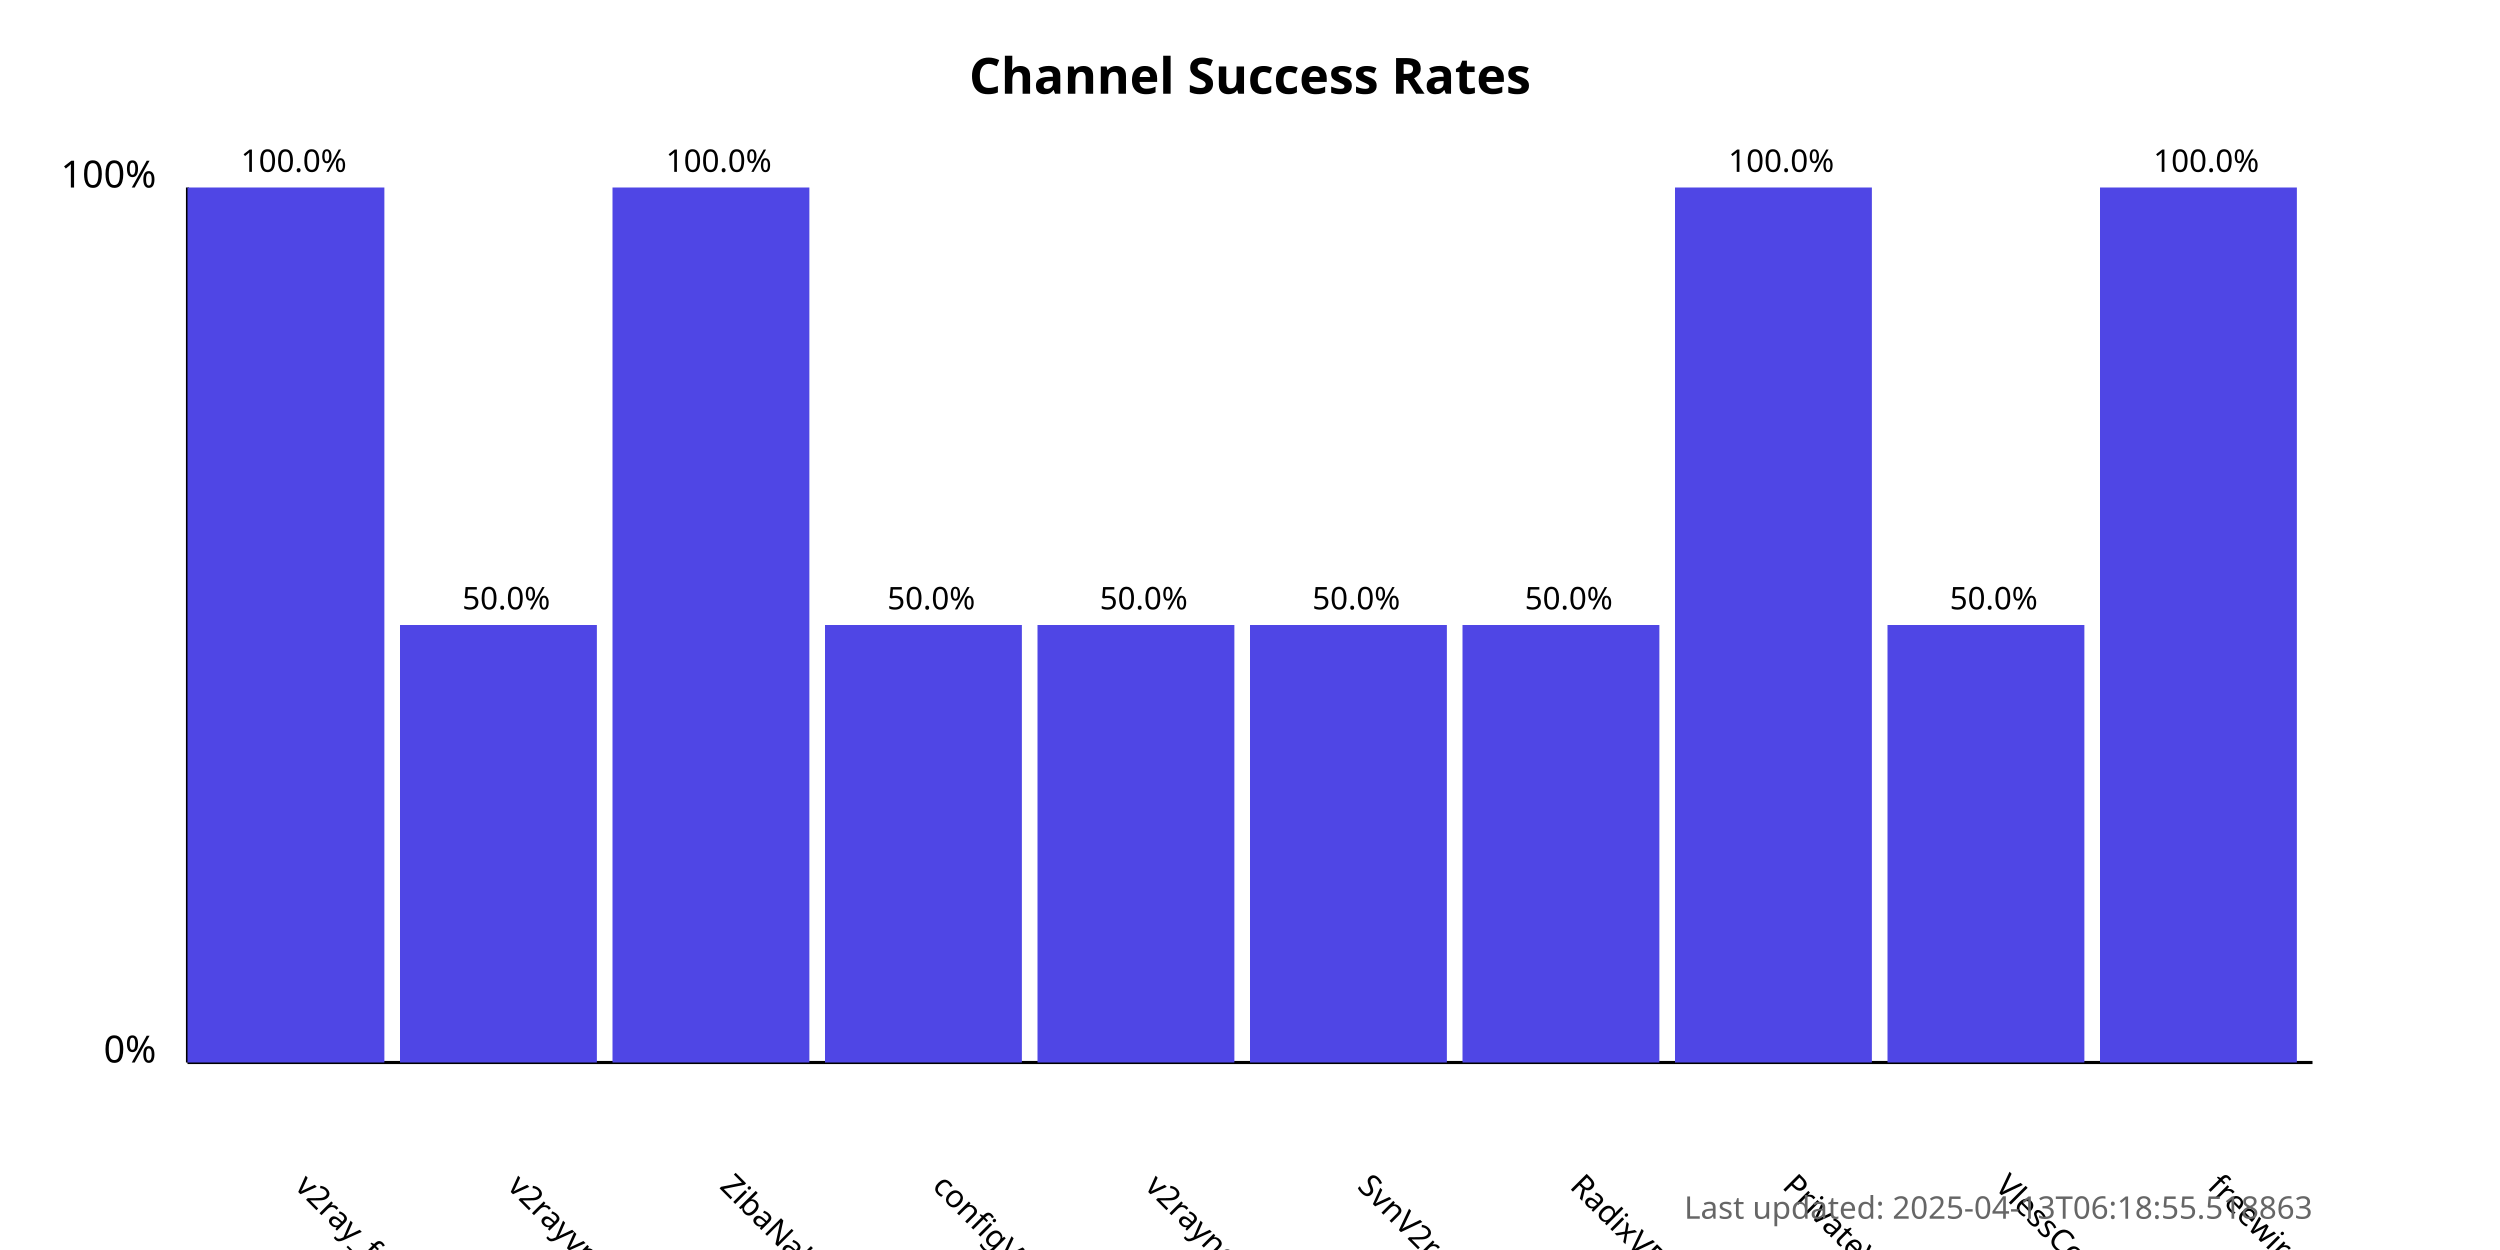
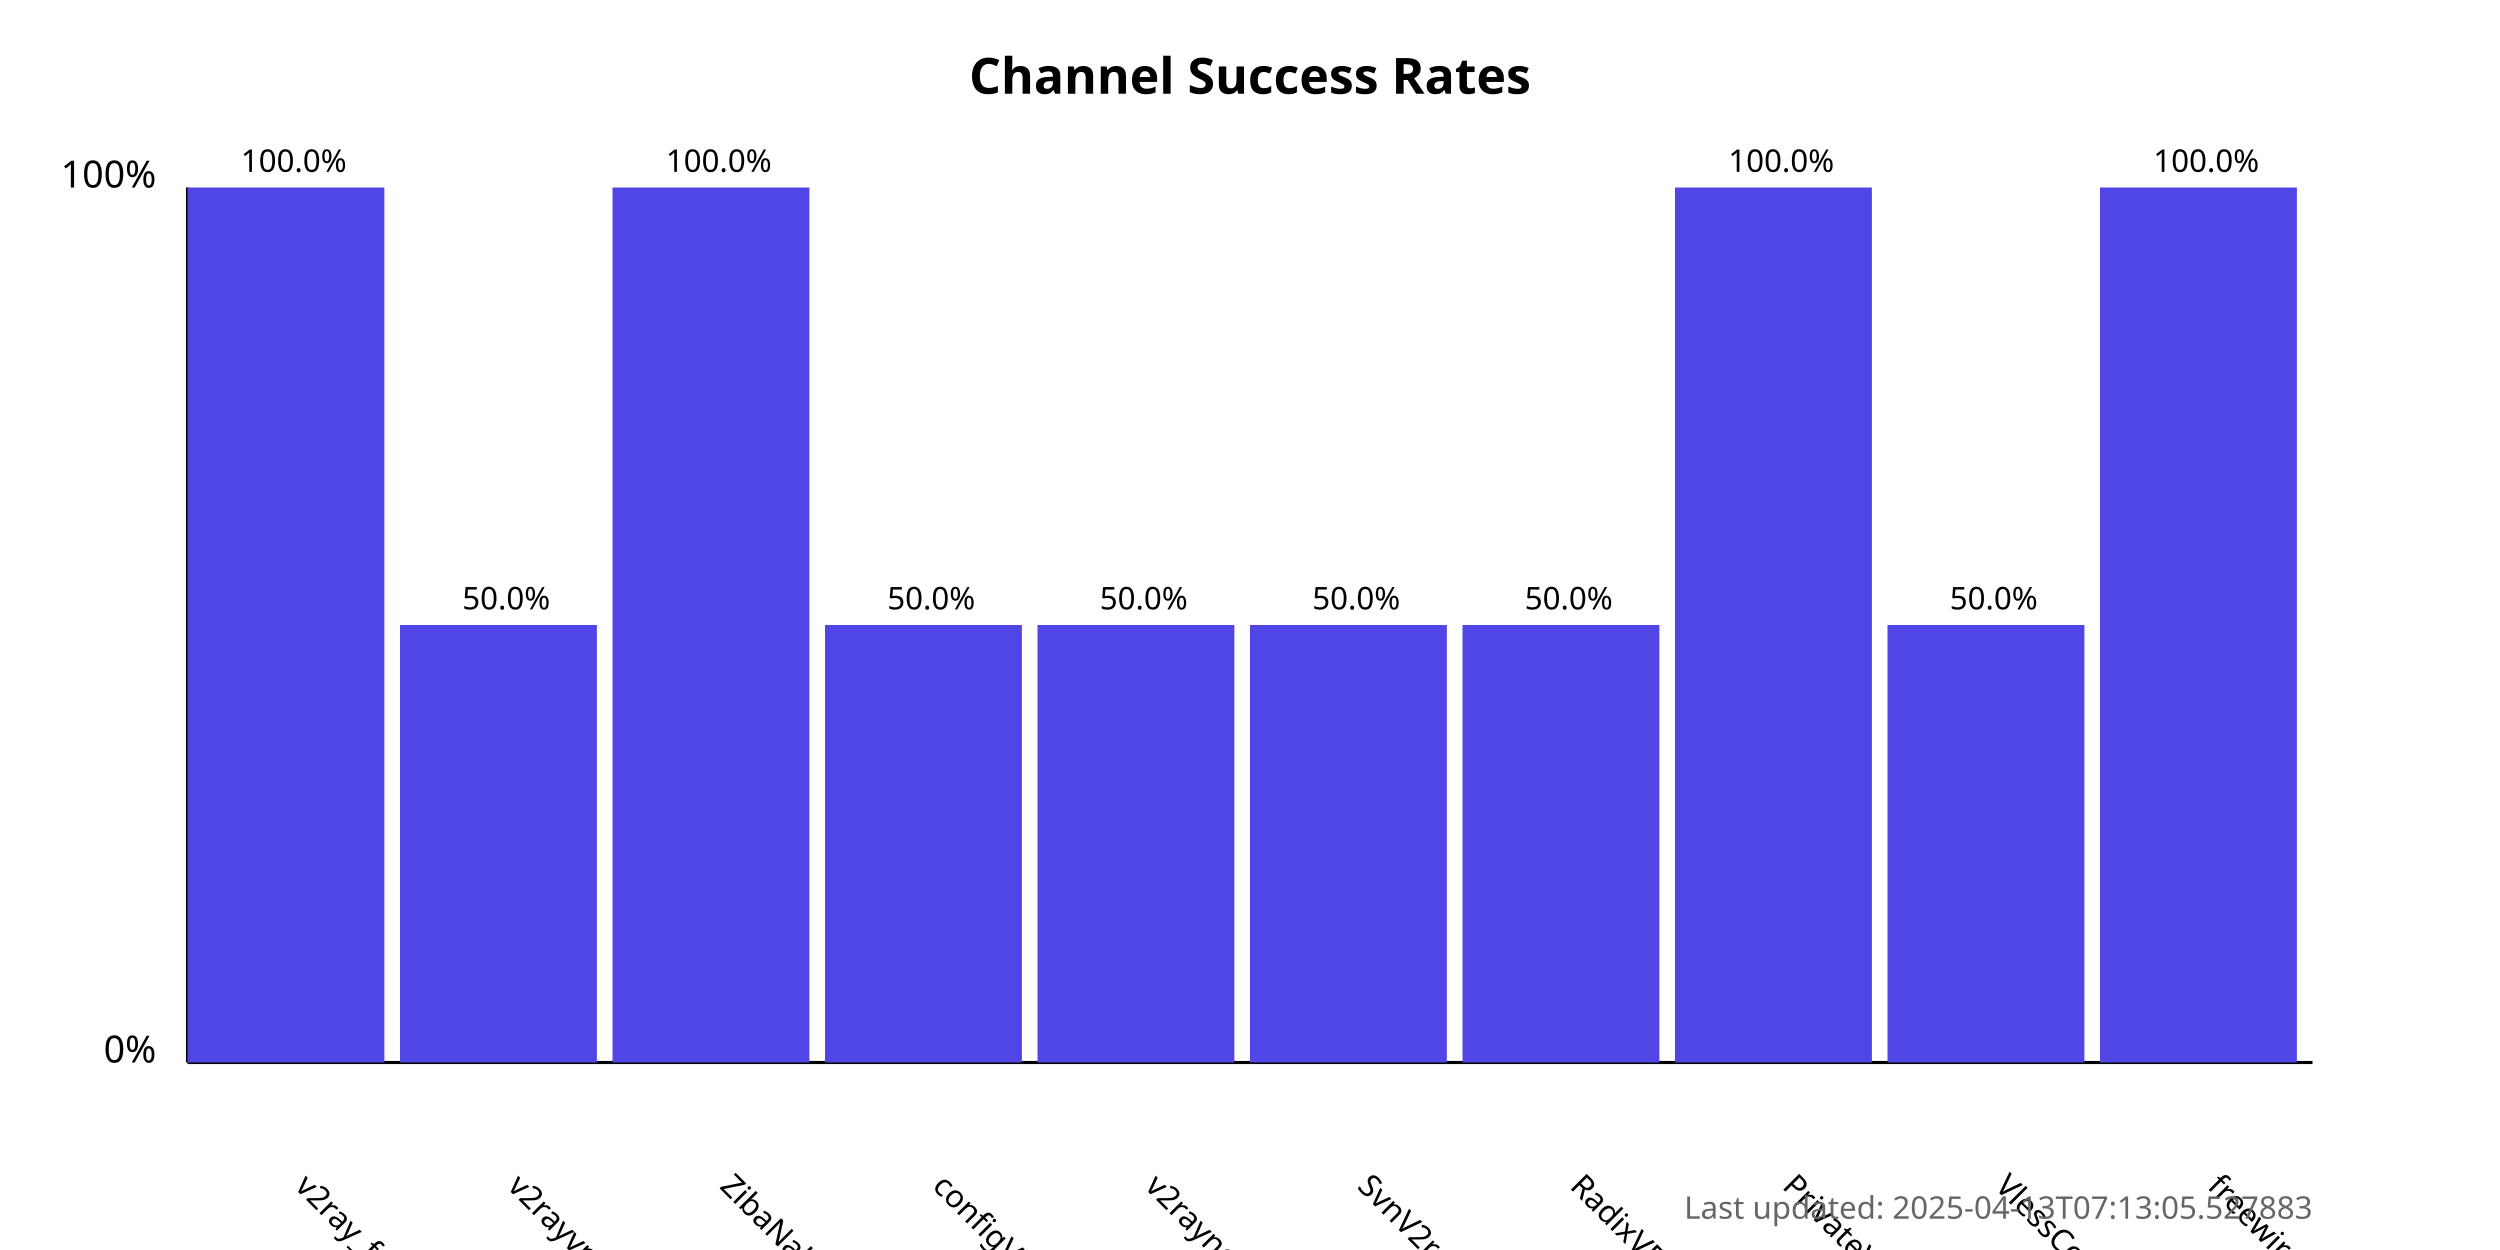
<svg xmlns="http://www.w3.org/2000/svg" width="800" height="400">
  <style>
            .chart-title { font: bold 16px sans-serif; }
            .axis-label { font: 12px sans-serif; }
            .tick-label { font: 10px sans-serif; }
            .bar { fill: #4f46e5; }
            .bar:hover { fill: #6366f1; }
            .timestamp { font: 10px sans-serif; fill: #666; }
        </style>
  <text x="400.0" y="30" text-anchor="middle" class="chart-title">
            Channel Success Rates
        </text>
  <line x1="60" y1="340" x2="60" y2="60" stroke="black" stroke-width="1" />
  <line x1="60" y1="340" x2="740" y2="340" stroke="black" stroke-width="1" />
  <text x="50" y="340" text-anchor="end" class="axis-label">0%</text>
  <text x="50" y="60" text-anchor="end" class="axis-label">100%</text>
  <g>
    <rect x="60" y="60.0" width="63.0" height="280.0" class="bar" />
    <text x="94.0" y="380" transform="rotate(45, 94.0, 380)" text-anchor="start" class="tick-label">
                v2ray_free_conf
            </text>
    <text x="94.0" y="55.0" text-anchor="middle" class="tick-label">
                100.0%
            </text>
  </g>
  <g>
    <rect x="128.0" y="200.0" width="63.0" height="140.0" class="bar" />
    <text x="162.0" y="380" transform="rotate(45, 162.0, 380)" text-anchor="start" class="tick-label">
                v2rayvpno
            </text>
    <text x="162.0" y="195.0" text-anchor="middle" class="tick-label">
                50.0%
            </text>
  </g>
  <g>
    <rect x="196.0" y="60.0" width="63.0" height="280.0" class="bar" />
    <text x="230.0" y="380" transform="rotate(45, 230.0, 380)" text-anchor="start" class="tick-label">
                ZibaNabz
            </text>
    <text x="230.0" y="55.0" text-anchor="middle" class="tick-label">
                100.0%
            </text>
  </g>
  <g>
    <rect x="264.0" y="200.0" width="63.0" height="140.0" class="bar" />
    <text x="298.0" y="380" transform="rotate(45, 298.0, 380)" text-anchor="start" class="tick-label">
                configV2rayForFree
            </text>
    <text x="298.0" y="195.0" text-anchor="middle" class="tick-label">
                50.0%
            </text>
  </g>
  <g>
    <rect x="332.0" y="200.0" width="63.0" height="140.0" class="bar" />
    <text x="366.0" y="380" transform="rotate(45, 366.0, 380)" text-anchor="start" class="tick-label">
                v2rayngvpn
            </text>
    <text x="366.0" y="195.0" text-anchor="middle" class="tick-label">
                50.0%
            </text>
  </g>
  <g>
    <rect x="400.0" y="200.0" width="63.0" height="140.0" class="bar" />
    <text x="434.0" y="380" transform="rotate(45, 434.0, 380)" text-anchor="start" class="tick-label">
                SvnV2ray
            </text>
    <text x="434.0" y="195.0" text-anchor="middle" class="tick-label">
                50.0%
            </text>
  </g>
  <g>
    <rect x="468.0" y="200.0" width="63.0" height="140.0" class="bar" />
    <text x="502.0" y="380" transform="rotate(45, 502.0, 380)" text-anchor="start" class="tick-label">
                RadixVPN
            </text>
    <text x="502.0" y="195.0" text-anchor="middle" class="tick-label">
                50.0%
            </text>
  </g>
  <g>
    <rect x="536.0" y="60.0" width="63.0" height="280.0" class="bar" />
    <text x="570.0" y="380" transform="rotate(45, 570.0, 380)" text-anchor="start" class="tick-label">
                PrivateVPNs
            </text>
    <text x="570.0" y="55.0" text-anchor="middle" class="tick-label">
                100.0%
            </text>
  </g>
  <g>
    <rect x="604.0" y="200.0" width="63.0" height="140.0" class="bar" />
    <text x="638.0" y="380" transform="rotate(45, 638.0, 380)" text-anchor="start" class="tick-label">
                VlessConfig
            </text>
    <text x="638.0" y="195.0" text-anchor="middle" class="tick-label">
                50.0%
            </text>
  </g>
  <g>
    <rect x="672.0" y="60.0" width="63.0" height="280.0" class="bar" />
    <text x="706.0" y="380" transform="rotate(45, 706.0, 380)" text-anchor="start" class="tick-label">
                freewireguard
            </text>
    <text x="706.0" y="55.0" text-anchor="middle" class="tick-label">
                100.0%
            </text>
  </g>
  <text x="740" y="390" text-anchor="end" class="timestamp">
-             Last updated: 2025-04-13T06:18:55.518863
+             Last updated: 2025-04-13T07:13:05.527883
        </text>
</svg>
